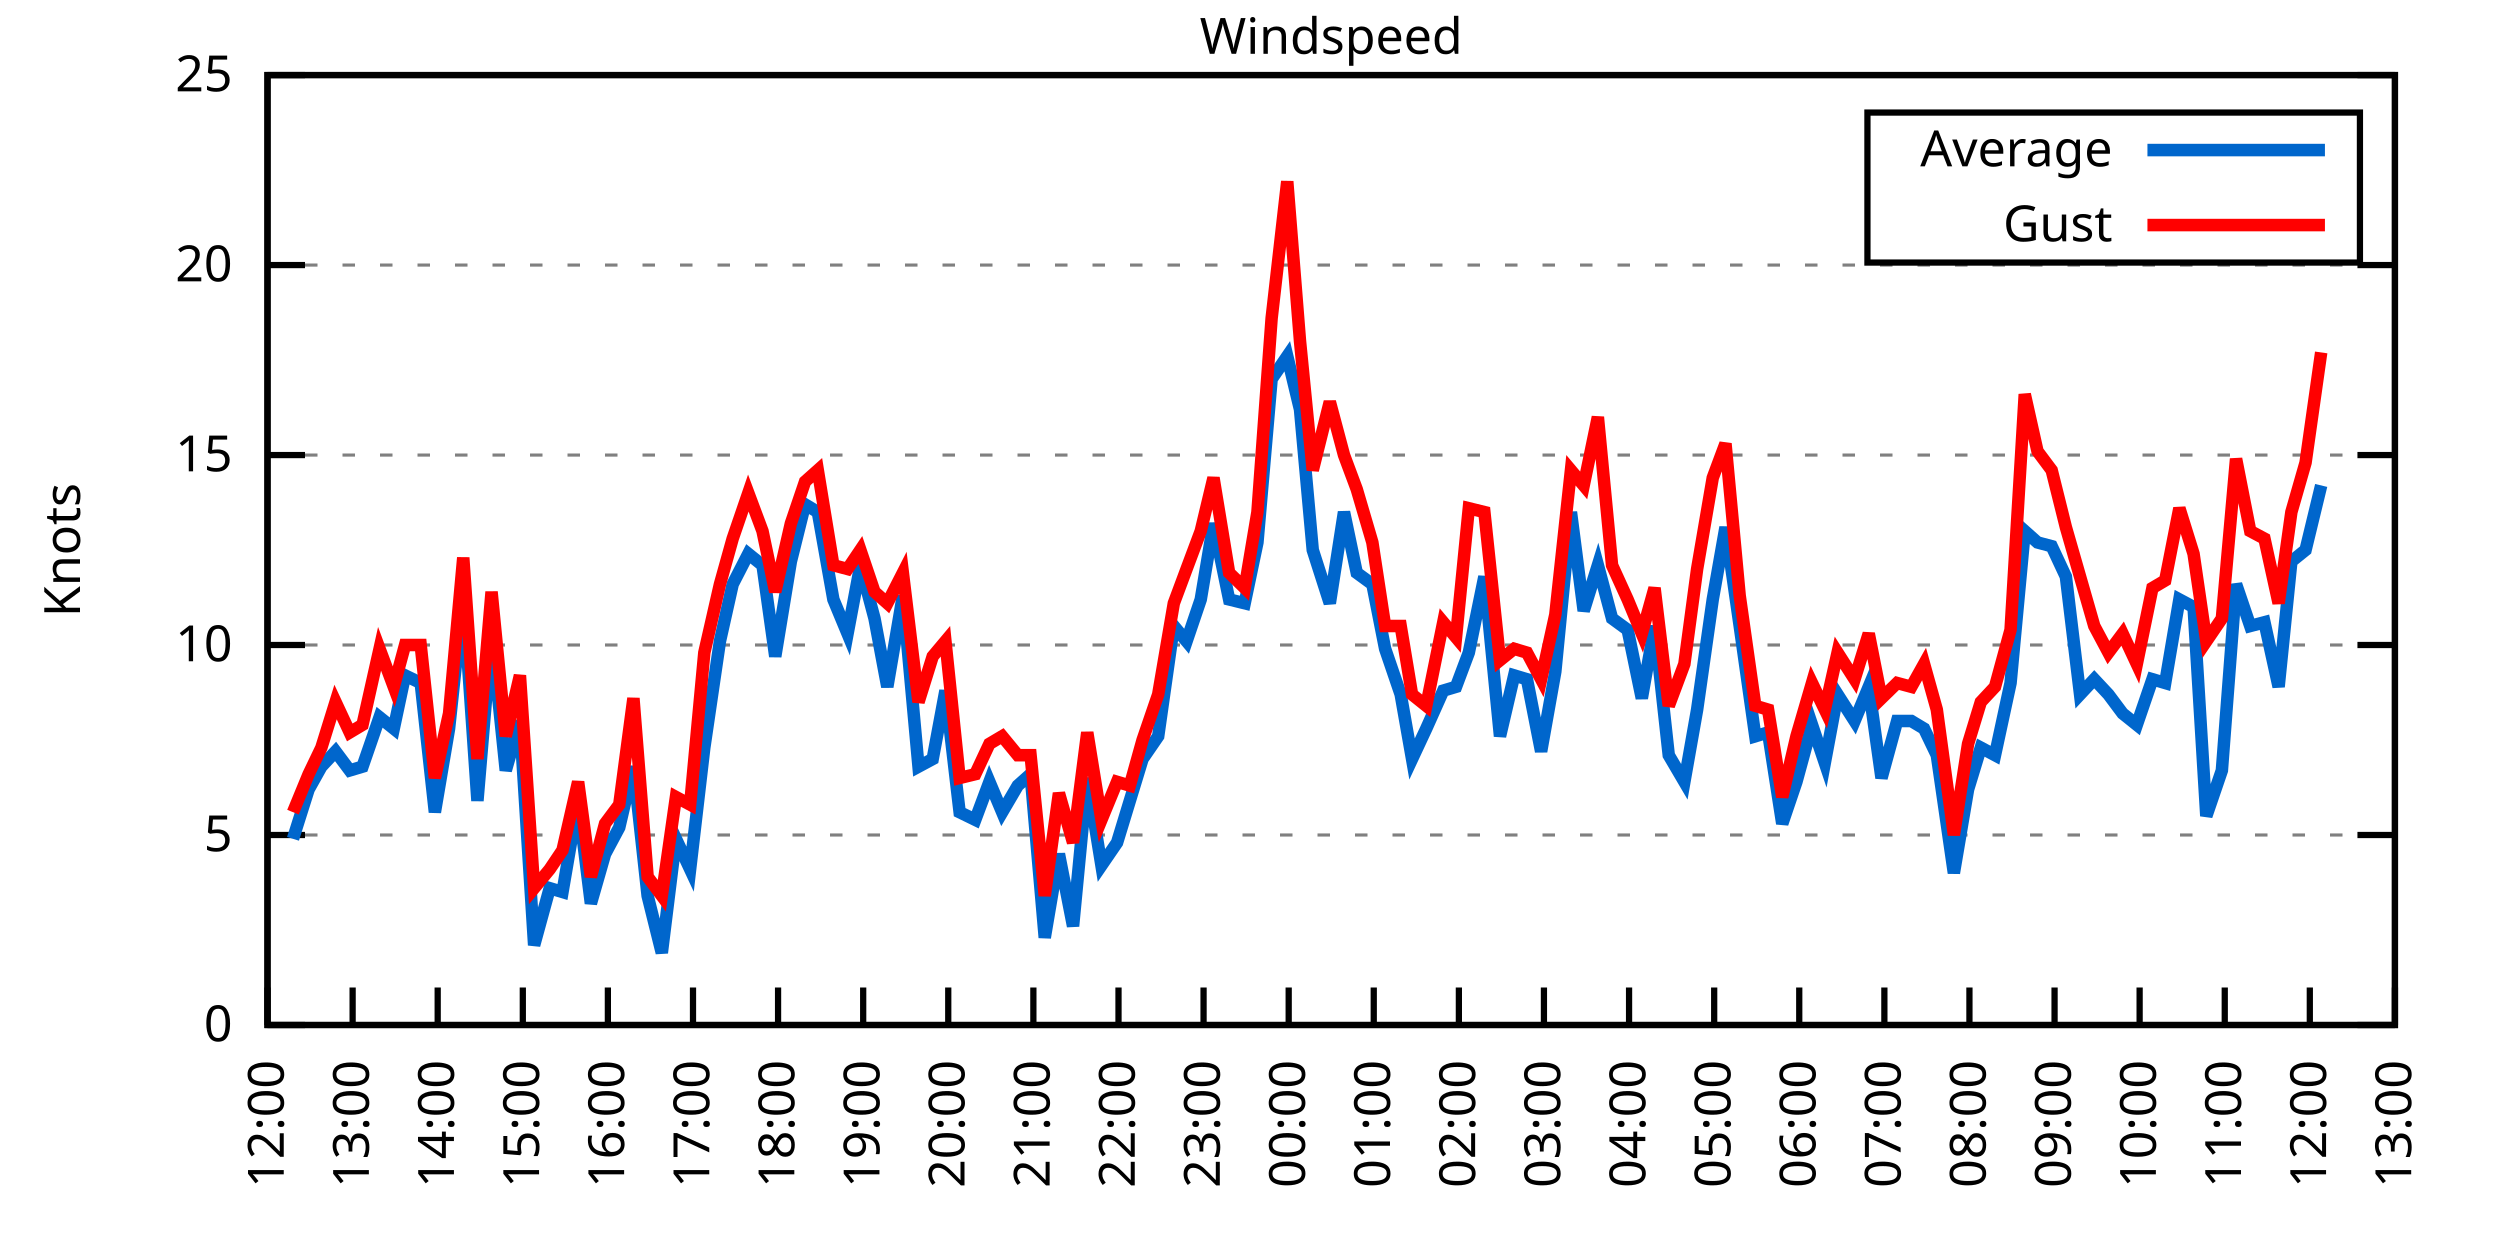
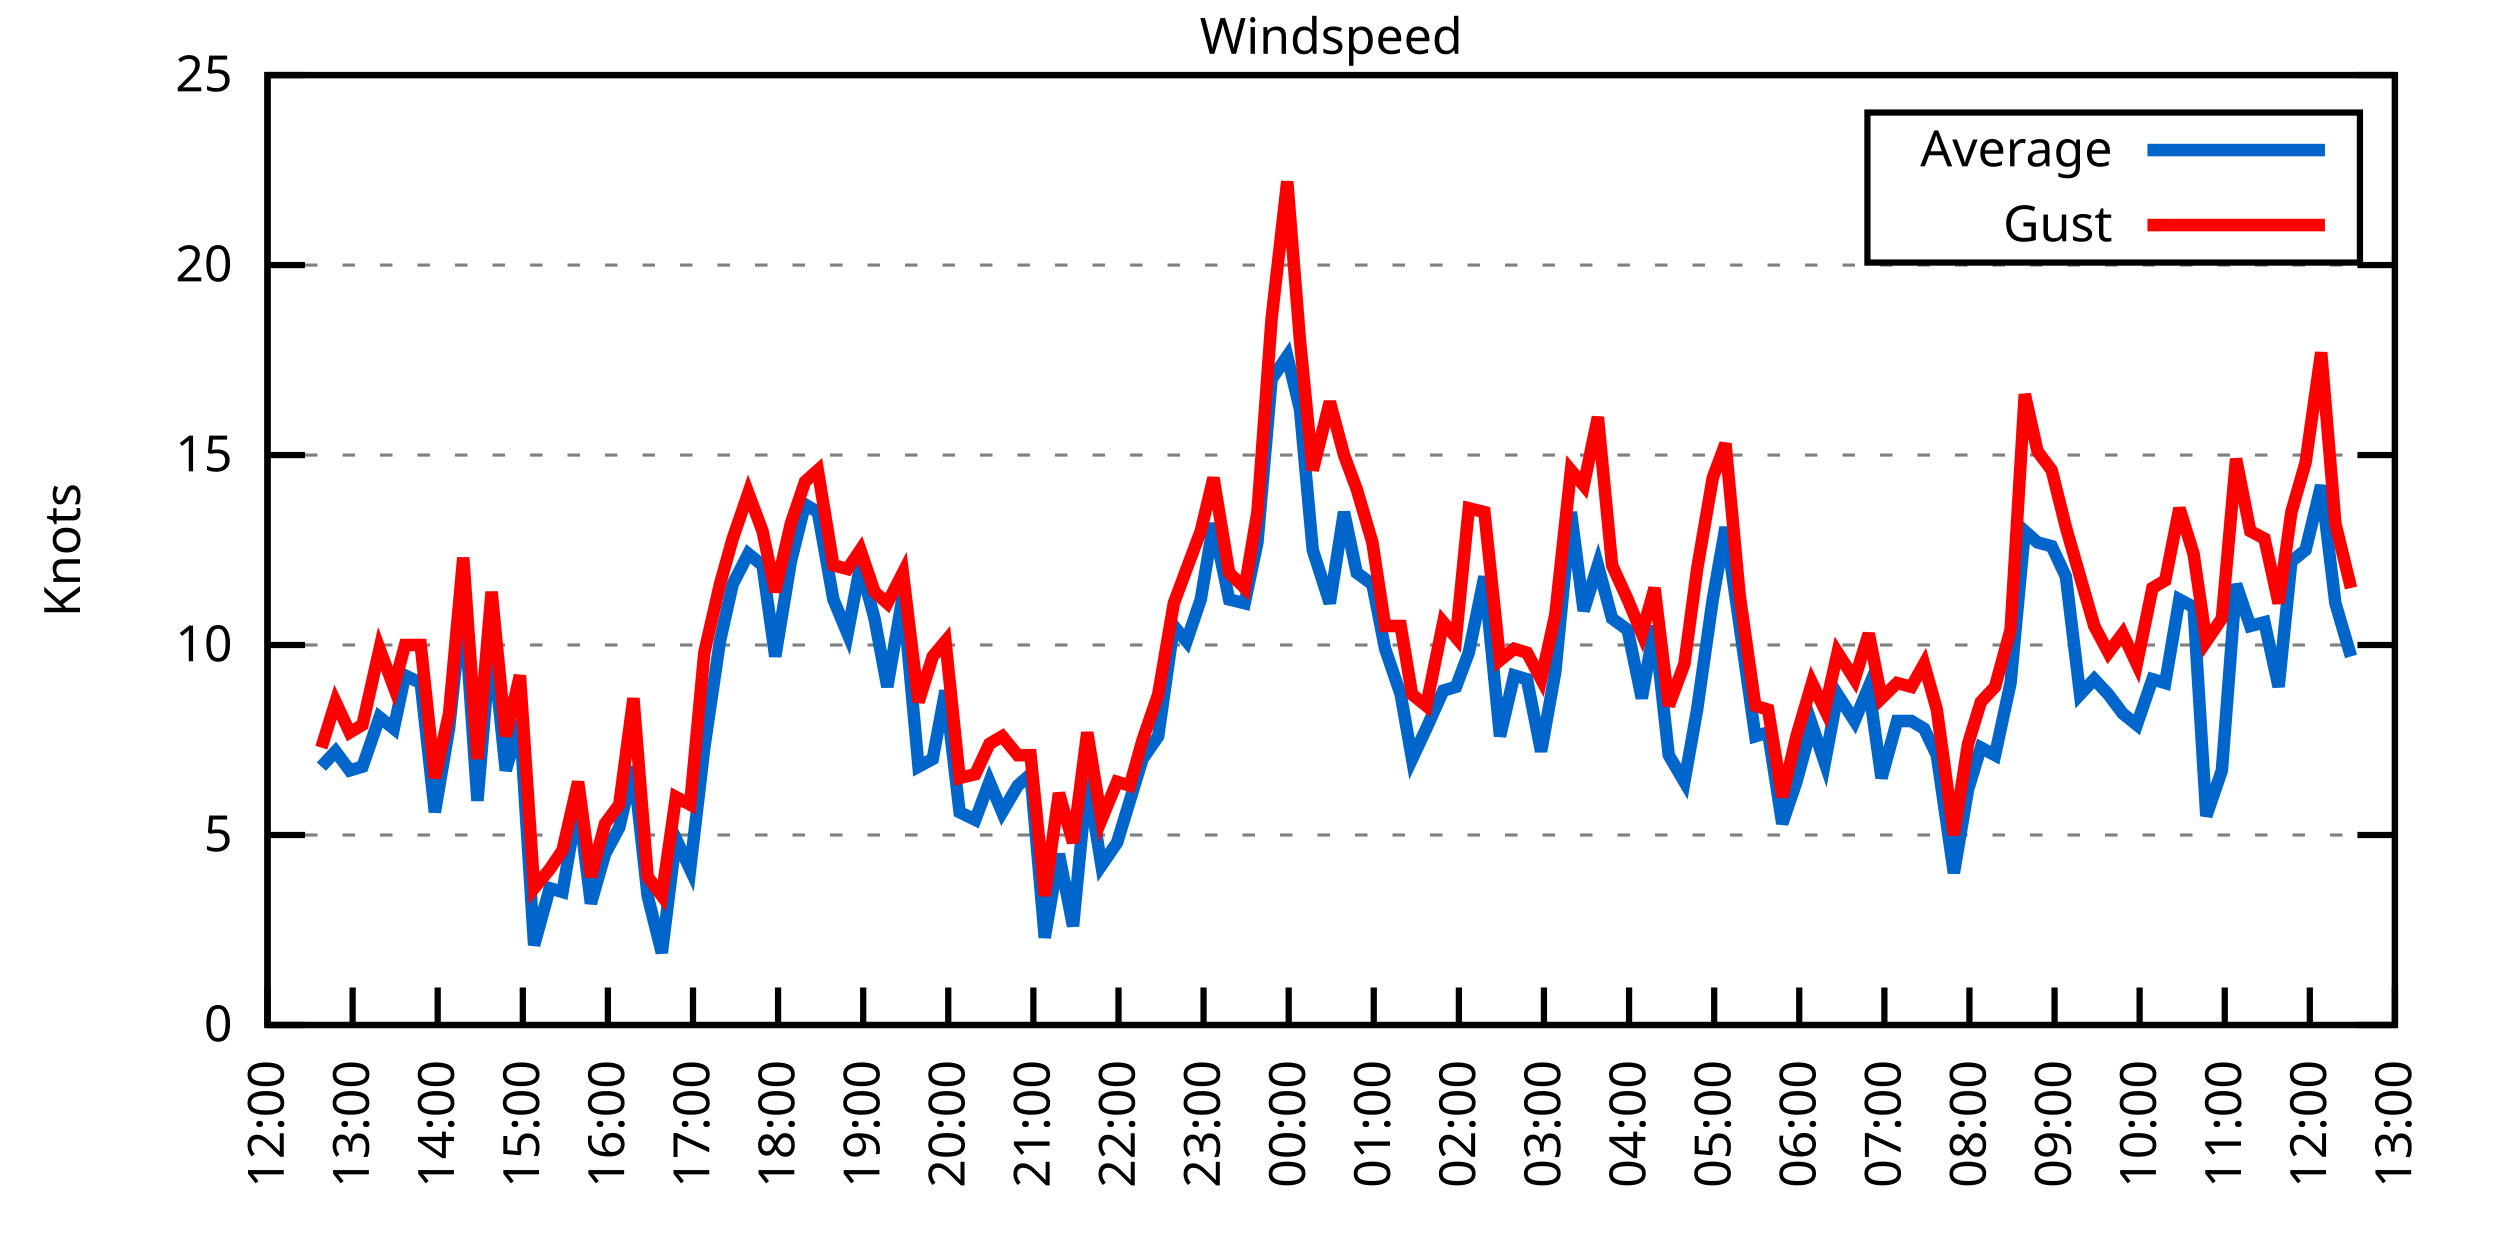
<svg xmlns="http://www.w3.org/2000/svg" xmlns:xlink="http://www.w3.org/1999/xlink" width="400" height="200" viewBox="0 0 400 200">
  <g id="gnuplot_canvas">
    <rect x="0" y="0" width="400" height="200" fill="none" />
    <defs>
      <circle id="gpDot" r="0.5" stroke-width="0.5" stroke="currentColor" />
      <path id="gpPt0" stroke-width="0.333" stroke="currentColor" d="M-1,0 h2 M0,-1 v2" />
      <path id="gpPt1" stroke-width="0.333" stroke="currentColor" d="M-1,-1 L1,1 M1,-1 L-1,1" />
      <path id="gpPt2" stroke-width="0.333" stroke="currentColor" d="M-1,0 L1,0 M0,-1 L0,1 M-1,-1 L1,1 M-1,1 L1,-1" />
      <rect id="gpPt3" stroke-width="0.333" stroke="currentColor" x="-1" y="-1" width="2" height="2" />
      <rect id="gpPt4" stroke-width="0.333" stroke="currentColor" fill="currentColor" x="-1" y="-1" width="2" height="2" />
      <circle id="gpPt5" stroke-width="0.333" stroke="currentColor" cx="0" cy="0" r="1" />
      <use xlink:href="#gpPt5" id="gpPt6" fill="currentColor" stroke="none" />
      <path id="gpPt7" stroke-width="0.333" stroke="currentColor" d="M0,-1.33 L-1.33,0.67 L1.33,0.67 z" />
      <use xlink:href="#gpPt7" id="gpPt8" fill="currentColor" stroke="none" />
      <use xlink:href="#gpPt7" id="gpPt9" stroke="currentColor" transform="rotate(180)" />
      <use xlink:href="#gpPt9" id="gpPt10" fill="currentColor" stroke="none" />
      <use xlink:href="#gpPt3" id="gpPt11" stroke="currentColor" transform="rotate(45)" />
      <use xlink:href="#gpPt11" id="gpPt12" fill="currentColor" stroke="none" />
      <path id="gpPt13" stroke-width="0.333" stroke="currentColor" d="M0,1.330 L1.265,0.411 L0.782,-1.067 L-0.782,-1.076 L-1.265,0.411 z" />
      <use xlink:href="#gpPt13" id="gpPt14" fill="currentColor" stroke="none" />
      <filter id="textbox" filterUnits="objectBoundingBox" x="0" y="0" height="1" width="1">
        <feFlood flood-color="white" flood-opacity="1" result="bgnd" />
        <feComposite in="SourceGraphic" in2="bgnd" operator="atop" />
      </filter>
      <filter id="greybox" filterUnits="objectBoundingBox" x="0" y="0" height="1" width="1">
        <feFlood flood-color="lightgrey" flood-opacity="1" result="grey" />
        <feComposite in="SourceGraphic" in2="grey" operator="atop" />
      </filter>
    </defs>
    <g fill="none" color="white" stroke="currentColor" stroke-width="1.00" stroke-linecap="butt" stroke-linejoin="miter">
</g>
    <g fill="none" color="black" stroke="currentColor" stroke-width="1.00" stroke-linecap="butt" stroke-linejoin="miter">
      <g stroke="none" shape-rendering="crispEdges">
        <polygon fill="rgb(255, 255, 255)" points="42.80,164.00 383.18,164.00 383.18,12.02 42.80,12.02 " />
      </g>
    </g>
    <g fill="none" color="black" stroke="currentColor" stroke-width="1.00" stroke-linecap="butt" stroke-linejoin="miter">
</g>
    <g fill="none" color="black" stroke="black" stroke-width="0.50" stroke-linecap="butt" stroke-linejoin="miter">
</g>
    <g fill="none" color="gray" stroke="currentColor" stroke-width="0.50" stroke-linecap="butt" stroke-linejoin="miter">
      <path stroke="gray" stroke-dasharray="2,4" class="gridline" d="M42.80,164.00 L383.19,164.00  " />
    </g>
    <g fill="none" color="gray" stroke="gray" stroke-width="1.00" stroke-linecap="butt" stroke-linejoin="miter">
</g>
    <g fill="none" color="black" stroke="currentColor" stroke-width="1.00" stroke-linecap="butt" stroke-linejoin="miter">
      <path stroke="black" d="M42.80,164.00 L48.80,164.00 M383.19,164.00 L377.19,164.00  " />
      <g transform="translate(37.20,166.60)" stroke="none" fill="black" font-family="Sans" font-size="8.00" text-anchor="end">
        <text>
          <tspan font-family="Sans"> 0</tspan>
        </text>
      </g>
    </g>
    <g fill="none" color="black" stroke="currentColor" stroke-width="1.00" stroke-linecap="butt" stroke-linejoin="miter">
</g>
    <g fill="none" color="black" stroke="black" stroke-width="0.50" stroke-linecap="butt" stroke-linejoin="miter">
</g>
    <g fill="none" color="gray" stroke="currentColor" stroke-width="0.50" stroke-linecap="butt" stroke-linejoin="miter">
      <path stroke="gray" stroke-dasharray="2,4" class="gridline" d="M42.80,133.60 L383.19,133.60  " />
    </g>
    <g fill="none" color="gray" stroke="gray" stroke-width="1.00" stroke-linecap="butt" stroke-linejoin="miter">
</g>
    <g fill="none" color="black" stroke="currentColor" stroke-width="1.00" stroke-linecap="butt" stroke-linejoin="miter">
      <path stroke="black" d="M42.80,133.60 L48.80,133.60 M383.19,133.60 L377.19,133.60  " />
      <g transform="translate(37.20,136.20)" stroke="none" fill="black" font-family="Sans" font-size="8.00" text-anchor="end">
        <text>
          <tspan font-family="Sans"> 5</tspan>
        </text>
      </g>
    </g>
    <g fill="none" color="black" stroke="currentColor" stroke-width="1.00" stroke-linecap="butt" stroke-linejoin="miter">
</g>
    <g fill="none" color="black" stroke="black" stroke-width="0.50" stroke-linecap="butt" stroke-linejoin="miter">
</g>
    <g fill="none" color="gray" stroke="currentColor" stroke-width="0.50" stroke-linecap="butt" stroke-linejoin="miter">
      <path stroke="gray" stroke-dasharray="2,4" class="gridline" d="M42.80,103.20 L383.19,103.20  " />
    </g>
    <g fill="none" color="gray" stroke="gray" stroke-width="1.00" stroke-linecap="butt" stroke-linejoin="miter">
</g>
    <g fill="none" color="black" stroke="currentColor" stroke-width="1.00" stroke-linecap="butt" stroke-linejoin="miter">
      <path stroke="black" d="M42.80,103.20 L48.80,103.20 M383.19,103.20 L377.19,103.20  " />
      <g transform="translate(37.20,105.80)" stroke="none" fill="black" font-family="Sans" font-size="8.00" text-anchor="end">
        <text>
          <tspan font-family="Sans"> 10</tspan>
        </text>
      </g>
    </g>
    <g fill="none" color="black" stroke="currentColor" stroke-width="1.00" stroke-linecap="butt" stroke-linejoin="miter">
</g>
    <g fill="none" color="black" stroke="black" stroke-width="0.50" stroke-linecap="butt" stroke-linejoin="miter">
</g>
    <g fill="none" color="gray" stroke="currentColor" stroke-width="0.50" stroke-linecap="butt" stroke-linejoin="miter">
      <path stroke="gray" stroke-dasharray="2,4" class="gridline" d="M42.80,72.81 L383.19,72.81  " />
    </g>
    <g fill="none" color="gray" stroke="gray" stroke-width="1.00" stroke-linecap="butt" stroke-linejoin="miter">
</g>
    <g fill="none" color="black" stroke="currentColor" stroke-width="1.00" stroke-linecap="butt" stroke-linejoin="miter">
      <path stroke="black" d="M42.80,72.81 L48.80,72.81 M383.19,72.81 L377.19,72.81  " />
      <g transform="translate(37.20,75.41)" stroke="none" fill="black" font-family="Sans" font-size="8.00" text-anchor="end">
        <text>
          <tspan font-family="Sans"> 15</tspan>
        </text>
      </g>
    </g>
    <g fill="none" color="black" stroke="currentColor" stroke-width="1.00" stroke-linecap="butt" stroke-linejoin="miter">
</g>
    <g fill="none" color="black" stroke="black" stroke-width="0.50" stroke-linecap="butt" stroke-linejoin="miter">
</g>
    <g fill="none" color="gray" stroke="currentColor" stroke-width="0.50" stroke-linecap="butt" stroke-linejoin="miter">
      <path stroke="gray" stroke-dasharray="2,4" class="gridline" d="M42.80,42.41 L383.19,42.41  " />
    </g>
    <g fill="none" color="gray" stroke="gray" stroke-width="1.00" stroke-linecap="butt" stroke-linejoin="miter">
</g>
    <g fill="none" color="black" stroke="currentColor" stroke-width="1.00" stroke-linecap="butt" stroke-linejoin="miter">
      <path stroke="black" d="M42.80,42.41 L48.80,42.41 M383.19,42.41 L377.19,42.41  " />
      <g transform="translate(37.20,45.01)" stroke="none" fill="black" font-family="Sans" font-size="8.00" text-anchor="end">
        <text>
          <tspan font-family="Sans"> 20</tspan>
        </text>
      </g>
    </g>
    <g fill="none" color="black" stroke="currentColor" stroke-width="1.00" stroke-linecap="butt" stroke-linejoin="miter">
</g>
    <g fill="none" color="black" stroke="black" stroke-width="0.50" stroke-linecap="butt" stroke-linejoin="miter">
</g>
    <g fill="none" color="gray" stroke="currentColor" stroke-width="0.50" stroke-linecap="butt" stroke-linejoin="miter">
      <path stroke="gray" stroke-dasharray="2,4" class="gridline" d="M42.80,12.01 L383.19,12.01  " />
    </g>
    <g fill="none" color="gray" stroke="gray" stroke-width="1.00" stroke-linecap="butt" stroke-linejoin="miter">
</g>
    <g fill="none" color="black" stroke="currentColor" stroke-width="1.00" stroke-linecap="butt" stroke-linejoin="miter">
      <path stroke="black" d="M42.80,12.01 L48.80,12.01 M383.19,12.01 L377.19,12.01  " />
      <g transform="translate(37.20,14.61)" stroke="none" fill="black" font-family="Sans" font-size="8.00" text-anchor="end">
        <text>
          <tspan font-family="Sans"> 25</tspan>
        </text>
      </g>
    </g>
    <g fill="none" color="black" stroke="currentColor" stroke-width="1.00" stroke-linecap="butt" stroke-linejoin="miter">
      <path stroke="black" d="M42.80,164.00 L42.80,158.00  " />
      <g transform="translate(45.40,169.60) rotate(270.00)" stroke="none" fill="black" font-family="Sans" font-size="8.00" text-anchor="end">
        <text>
          <tspan font-family="Sans">12:00</tspan>
        </text>
      </g>
    </g>
    <g fill="none" color="black" stroke="currentColor" stroke-width="1.00" stroke-linecap="butt" stroke-linejoin="miter">
      <path stroke="black" d="M56.42,164.00 L56.42,158.00  " />
      <g transform="translate(59.02,169.60) rotate(270.00)" stroke="none" fill="black" font-family="Sans" font-size="8.00" text-anchor="end">
        <text>
          <tspan font-family="Sans">13:00</tspan>
        </text>
      </g>
    </g>
    <g fill="none" color="black" stroke="currentColor" stroke-width="1.00" stroke-linecap="butt" stroke-linejoin="miter">
      <path stroke="black" d="M70.03,164.00 L70.03,158.00  " />
      <g transform="translate(72.63,169.60) rotate(270.00)" stroke="none" fill="black" font-family="Sans" font-size="8.00" text-anchor="end">
        <text>
          <tspan font-family="Sans">14:00</tspan>
        </text>
      </g>
    </g>
    <g fill="none" color="black" stroke="currentColor" stroke-width="1.00" stroke-linecap="butt" stroke-linejoin="miter">
      <path stroke="black" d="M83.65,164.00 L83.65,158.00  " />
      <g transform="translate(86.25,169.60) rotate(270.00)" stroke="none" fill="black" font-family="Sans" font-size="8.00" text-anchor="end">
        <text>
          <tspan font-family="Sans">15:00</tspan>
        </text>
      </g>
    </g>
    <g fill="none" color="black" stroke="currentColor" stroke-width="1.00" stroke-linecap="butt" stroke-linejoin="miter">
      <path stroke="black" d="M97.26,164.00 L97.26,158.00  " />
      <g transform="translate(99.86,169.60) rotate(270.00)" stroke="none" fill="black" font-family="Sans" font-size="8.00" text-anchor="end">
        <text>
          <tspan font-family="Sans">16:00</tspan>
        </text>
      </g>
    </g>
    <g fill="none" color="black" stroke="currentColor" stroke-width="1.00" stroke-linecap="butt" stroke-linejoin="miter">
      <path stroke="black" d="M110.88,164.00 L110.88,158.00  " />
      <g transform="translate(113.48,169.60) rotate(270.00)" stroke="none" fill="black" font-family="Sans" font-size="8.00" text-anchor="end">
        <text>
          <tspan font-family="Sans">17:00</tspan>
        </text>
      </g>
    </g>
    <g fill="none" color="black" stroke="currentColor" stroke-width="1.00" stroke-linecap="butt" stroke-linejoin="miter">
      <path stroke="black" d="M124.49,164.00 L124.49,158.00  " />
      <g transform="translate(127.09,169.60) rotate(270.00)" stroke="none" fill="black" font-family="Sans" font-size="8.00" text-anchor="end">
        <text>
          <tspan font-family="Sans">18:00</tspan>
        </text>
      </g>
    </g>
    <g fill="none" color="black" stroke="currentColor" stroke-width="1.00" stroke-linecap="butt" stroke-linejoin="miter">
      <path stroke="black" d="M138.11,164.00 L138.11,158.00  " />
      <g transform="translate(140.71,169.60) rotate(270.00)" stroke="none" fill="black" font-family="Sans" font-size="8.00" text-anchor="end">
        <text>
          <tspan font-family="Sans">19:00</tspan>
        </text>
      </g>
    </g>
    <g fill="none" color="black" stroke="currentColor" stroke-width="1.00" stroke-linecap="butt" stroke-linejoin="miter">
      <path stroke="black" d="M151.72,164.00 L151.72,158.00  " />
      <g transform="translate(154.32,169.60) rotate(270.00)" stroke="none" fill="black" font-family="Sans" font-size="8.00" text-anchor="end">
        <text>
          <tspan font-family="Sans">20:00</tspan>
        </text>
      </g>
    </g>
    <g fill="none" color="black" stroke="currentColor" stroke-width="1.00" stroke-linecap="butt" stroke-linejoin="miter">
      <path stroke="black" d="M165.34,164.00 L165.34,158.00  " />
      <g transform="translate(167.94,169.60) rotate(270.00)" stroke="none" fill="black" font-family="Sans" font-size="8.00" text-anchor="end">
        <text>
          <tspan font-family="Sans">21:00</tspan>
        </text>
      </g>
    </g>
    <g fill="none" color="black" stroke="currentColor" stroke-width="1.00" stroke-linecap="butt" stroke-linejoin="miter">
      <path stroke="black" d="M178.96,164.00 L178.96,158.00  " />
      <g transform="translate(181.56,169.60) rotate(270.00)" stroke="none" fill="black" font-family="Sans" font-size="8.00" text-anchor="end">
        <text>
          <tspan font-family="Sans">22:00</tspan>
        </text>
      </g>
    </g>
    <g fill="none" color="black" stroke="currentColor" stroke-width="1.00" stroke-linecap="butt" stroke-linejoin="miter">
      <path stroke="black" d="M192.57,164.00 L192.57,158.00  " />
      <g transform="translate(195.17,169.60) rotate(270.00)" stroke="none" fill="black" font-family="Sans" font-size="8.00" text-anchor="end">
        <text>
          <tspan font-family="Sans">23:00</tspan>
        </text>
      </g>
    </g>
    <g fill="none" color="black" stroke="currentColor" stroke-width="1.00" stroke-linecap="butt" stroke-linejoin="miter">
      <path stroke="black" d="M206.19,164.00 L206.19,158.00  " />
      <g transform="translate(208.79,169.60) rotate(270.00)" stroke="none" fill="black" font-family="Sans" font-size="8.00" text-anchor="end">
        <text>
          <tspan font-family="Sans">00:00</tspan>
        </text>
      </g>
    </g>
    <g fill="none" color="black" stroke="currentColor" stroke-width="1.00" stroke-linecap="butt" stroke-linejoin="miter">
      <path stroke="black" d="M219.80,164.00 L219.80,158.00  " />
      <g transform="translate(222.40,169.60) rotate(270.00)" stroke="none" fill="black" font-family="Sans" font-size="8.00" text-anchor="end">
        <text>
          <tspan font-family="Sans">01:00</tspan>
        </text>
      </g>
    </g>
    <g fill="none" color="black" stroke="currentColor" stroke-width="1.00" stroke-linecap="butt" stroke-linejoin="miter">
      <path stroke="black" d="M233.42,164.00 L233.42,158.00  " />
      <g transform="translate(236.02,169.60) rotate(270.00)" stroke="none" fill="black" font-family="Sans" font-size="8.00" text-anchor="end">
        <text>
          <tspan font-family="Sans">02:00</tspan>
        </text>
      </g>
    </g>
    <g fill="none" color="black" stroke="currentColor" stroke-width="1.00" stroke-linecap="butt" stroke-linejoin="miter">
      <path stroke="black" d="M247.03,164.00 L247.03,158.00  " />
      <g transform="translate(249.63,169.60) rotate(270.00)" stroke="none" fill="black" font-family="Sans" font-size="8.00" text-anchor="end">
        <text>
          <tspan font-family="Sans">03:00</tspan>
        </text>
      </g>
    </g>
    <g fill="none" color="black" stroke="currentColor" stroke-width="1.00" stroke-linecap="butt" stroke-linejoin="miter">
      <path stroke="black" d="M260.65,164.00 L260.65,158.00  " />
      <g transform="translate(263.25,169.60) rotate(270.00)" stroke="none" fill="black" font-family="Sans" font-size="8.00" text-anchor="end">
        <text>
          <tspan font-family="Sans">04:00</tspan>
        </text>
      </g>
    </g>
    <g fill="none" color="black" stroke="currentColor" stroke-width="1.00" stroke-linecap="butt" stroke-linejoin="miter">
      <path stroke="black" d="M274.27,164.00 L274.27,158.00  " />
      <g transform="translate(276.87,169.60) rotate(270.00)" stroke="none" fill="black" font-family="Sans" font-size="8.00" text-anchor="end">
        <text>
          <tspan font-family="Sans">05:00</tspan>
        </text>
      </g>
    </g>
    <g fill="none" color="black" stroke="currentColor" stroke-width="1.00" stroke-linecap="butt" stroke-linejoin="miter">
      <path stroke="black" d="M287.88,164.00 L287.88,158.00  " />
      <g transform="translate(290.48,169.60) rotate(270.00)" stroke="none" fill="black" font-family="Sans" font-size="8.00" text-anchor="end">
        <text>
          <tspan font-family="Sans">06:00</tspan>
        </text>
      </g>
    </g>
    <g fill="none" color="black" stroke="currentColor" stroke-width="1.00" stroke-linecap="butt" stroke-linejoin="miter">
      <path stroke="black" d="M301.50,164.00 L301.50,158.00  " />
      <g transform="translate(304.10,169.60) rotate(270.00)" stroke="none" fill="black" font-family="Sans" font-size="8.00" text-anchor="end">
        <text>
          <tspan font-family="Sans">07:00</tspan>
        </text>
      </g>
    </g>
    <g fill="none" color="black" stroke="currentColor" stroke-width="1.00" stroke-linecap="butt" stroke-linejoin="miter">
      <path stroke="black" d="M315.11,164.00 L315.11,158.00  " />
      <g transform="translate(317.71,169.60) rotate(270.00)" stroke="none" fill="black" font-family="Sans" font-size="8.00" text-anchor="end">
        <text>
          <tspan font-family="Sans">08:00</tspan>
        </text>
      </g>
    </g>
    <g fill="none" color="black" stroke="currentColor" stroke-width="1.00" stroke-linecap="butt" stroke-linejoin="miter">
      <path stroke="black" d="M328.73,164.00 L328.73,158.00  " />
      <g transform="translate(331.33,169.60) rotate(270.00)" stroke="none" fill="black" font-family="Sans" font-size="8.00" text-anchor="end">
        <text>
          <tspan font-family="Sans">09:00</tspan>
        </text>
      </g>
    </g>
    <g fill="none" color="black" stroke="currentColor" stroke-width="1.00" stroke-linecap="butt" stroke-linejoin="miter">
      <path stroke="black" d="M342.34,164.00 L342.34,158.00  " />
      <g transform="translate(344.94,169.60) rotate(270.00)" stroke="none" fill="black" font-family="Sans" font-size="8.00" text-anchor="end">
        <text>
          <tspan font-family="Sans">10:00</tspan>
        </text>
      </g>
    </g>
    <g fill="none" color="black" stroke="currentColor" stroke-width="1.00" stroke-linecap="butt" stroke-linejoin="miter">
      <path stroke="black" d="M355.96,164.00 L355.96,158.00  " />
      <g transform="translate(358.56,169.60) rotate(270.00)" stroke="none" fill="black" font-family="Sans" font-size="8.00" text-anchor="end">
        <text>
          <tspan font-family="Sans">11:00</tspan>
        </text>
      </g>
    </g>
    <g fill="none" color="black" stroke="currentColor" stroke-width="1.00" stroke-linecap="butt" stroke-linejoin="miter">
      <path stroke="black" d="M369.57,164.00 L369.57,158.00  " />
      <g transform="translate(372.17,169.60) rotate(270.00)" stroke="none" fill="black" font-family="Sans" font-size="8.00" text-anchor="end">
        <text>
          <tspan font-family="Sans">12:00</tspan>
        </text>
      </g>
    </g>
    <g fill="none" color="black" stroke="currentColor" stroke-width="1.00" stroke-linecap="butt" stroke-linejoin="miter">
      <path stroke="black" d="M383.19,164.00 L383.19,158.00  " />
      <g transform="translate(385.79,169.60) rotate(270.00)" stroke="none" fill="black" font-family="Sans" font-size="8.00" text-anchor="end">
        <text>
          <tspan font-family="Sans">13:00</tspan>
        </text>
      </g>
    </g>
    <g fill="none" color="black" stroke="currentColor" stroke-width="1.00" stroke-linecap="butt" stroke-linejoin="miter">
</g>
    <g fill="none" color="black" stroke="currentColor" stroke-width="1.00" stroke-linecap="butt" stroke-linejoin="miter">
      <path stroke="black" d="M42.80,12.01 L42.80,164.00 L383.19,164.00 L383.19,12.01 L42.80,12.01 Z  " />
    </g>
    <g fill="none" color="black" stroke="currentColor" stroke-width="1.00" stroke-linecap="butt" stroke-linejoin="miter">
</g>
    <g fill="none" color="black" stroke="currentColor" stroke-width="1.00" stroke-linecap="butt" stroke-linejoin="miter">
      <path stroke="black" d="M298.79,42.01 L298.79,18.01 L377.59,18.01 L377.59,42.01 L298.79,42.01 Z  " />
    </g>
    <g id="Windspeed_plot_1">
      <g fill="none" color="white" stroke="black" stroke-width="2.00" stroke-linecap="butt" stroke-linejoin="miter">
</g>
      <g fill="none" color="black" stroke="currentColor" stroke-width="2.00" stroke-linecap="butt" stroke-linejoin="miter">
        <g transform="translate(337.99,26.61)" stroke="none" fill="black" font-family="Sans" font-size="8.00" text-anchor="end">
          <text>
            <tspan font-family="Sans">Average</tspan>
          </text>
        </g>
      </g>
      <g fill="none" color="black" stroke="currentColor" stroke-width="2.00" stroke-linecap="butt" stroke-linejoin="miter">
-         <path stroke="rgb(  0, 102, 204)" d="M343.59,24.01 L371.99,24.01 M46.88,134.21 L49.38,126.31 L51.42,122.66 L53.69,120.23 L55.96,123.27 L58.00,122.66   L60.73,114.76 L63.00,116.58 L64.81,108.07 L67.31,109.28 L69.58,129.95 L71.85,116.58 L74.12,95.30 L76.39,128.13   L78.65,101.38 L80.92,123.27 L83.19,115.36 L85.46,151.23 L87.96,142.11 L90.00,142.72 L92.50,128.13 L94.54,144.55   L96.81,136.64 L99.08,132.39 L101.35,122.66 L103.62,143.33 L105.89,152.45 L108.15,134.21 L110.42,139.07 L112.69,119.62   L115.19,102.60 L117.23,93.48 L119.73,88.61 L122.00,90.44 L124.04,105.03 L126.54,89.83 L128.81,80.71 L130.85,81.93   L133.34,95.91 L135.61,101.38 L137.66,90.44 L139.92,98.95 L141.97,109.89 L144.46,95.30 L146.96,122.66 L149.23,121.44   L151.27,110.50 L153.54,129.95 L156.04,131.17 L158.31,125.09 L160.35,129.95 L162.84,125.70 L164.89,123.87 L167.16,150.02   L169.43,136.64 L171.69,148.19 L173.96,124.48 L176.23,138.47 L178.73,134.82 L180.77,128.13 L182.81,121.44 L185.31,117.80   L187.81,100.16 L189.85,102.60 L192.12,95.91 L194.16,83.75 L196.66,95.91 L199.15,96.52 L201.19,86.79 L203.46,60.65   L205.96,57.00 L208.00,65.51 L210.04,88.00 L212.77,96.52 L215.04,81.93 L217.08,91.65 L219.58,93.48 L221.62,103.81   L224.11,111.11 L225.93,121.44 L228.20,116.58 L230.92,110.50 L232.96,109.89 L235.01,104.42 L237.50,92.26 L240.00,117.80   L242.27,108.07 L244.31,108.68 L246.58,120.23 L248.85,107.46 L251.35,81.93 L253.39,97.73 L255.66,90.44 L257.93,98.95   L260.42,100.77 L262.69,111.72 L264.73,100.16 L267.00,120.83 L269.50,125.09 L271.54,113.54 L274.04,95.91 L276.08,84.36   L278.35,100.16 L280.85,117.80 L282.89,117.19 L285.16,131.78 L287.43,125.09 L289.92,115.97 L291.97,122.05 L294.01,111.11   L296.73,115.36 L299.00,109.89 L301.04,124.48 L303.54,115.36 L305.81,115.36 L307.85,116.58 L309.89,120.83 L312.62,139.68   L314.89,126.31 L316.93,119.62 L319.20,120.83 L321.69,109.28 L323.96,84.97 L326.00,86.79 L328.27,87.40 L330.54,92.26   L332.81,111.11 L335.08,108.68 L337.35,111.11 L339.62,114.15 L341.89,115.97 L344.39,108.68 L346.43,109.28 L348.70,95.91   L350.97,97.12 L353.01,130.56 L355.50,123.27 L357.77,93.48 L360.04,100.16 L362.31,99.56 L364.58,109.89 L366.62,89.83   L368.89,88.00 L371.39,77.67  " />
+         <path stroke="rgb(  0, 102, 204)" d="M343.59,24.01 L371.99,24.01 M51.42,122.66 L53.69,120.23 L55.96,123.27 L58.00,122.66 L60.73,114.76 L63.00,116.58   L64.81,108.07 L67.31,109.28 L69.58,129.95 L71.85,116.58 L74.12,95.30 L76.39,128.13 L78.65,101.38 L80.92,123.27   L83.19,115.36 L85.46,151.23 L87.96,142.11 L90.00,142.72 L92.50,128.13 L94.54,144.55 L96.81,136.64 L99.08,132.39   L101.35,122.66 L103.62,143.33 L105.89,152.45 L108.15,134.21 L110.42,139.07 L112.69,119.62 L115.19,102.60 L117.23,93.48   L119.73,88.61 L122.00,90.44 L124.04,105.03 L126.54,89.83 L128.81,80.71 L130.85,81.93 L133.34,95.91 L135.61,101.38   L137.66,90.44 L139.92,98.95 L141.97,109.89 L144.46,95.30 L146.96,122.66 L149.23,121.44 L151.27,110.50 L153.54,129.95   L156.04,131.17 L158.31,125.09 L160.35,129.95 L162.84,125.70 L164.89,123.87 L167.16,150.02 L169.43,136.64 L171.69,148.19   L173.96,124.48 L176.23,138.47 L178.73,134.82 L180.77,128.13 L182.81,121.44 L185.31,117.80 L187.81,100.16 L189.85,102.60   L192.12,95.91 L194.16,83.75 L196.66,95.91 L199.15,96.52 L201.19,86.79 L203.46,60.65 L205.96,57.00 L208.00,65.51   L210.04,88.00 L212.77,96.52 L215.04,81.93 L217.08,91.65 L219.58,93.48 L221.62,103.81 L224.11,111.11 L225.93,121.44   L228.20,116.58 L230.92,110.50 L232.96,109.89 L235.01,104.42 L237.50,92.26 L240.00,117.80 L242.27,108.07 L244.31,108.68   L246.58,120.23 L248.85,107.46 L251.35,81.93 L253.39,97.73 L255.66,90.44 L257.93,98.95 L260.42,100.77 L262.69,111.72   L264.73,100.16 L267.00,120.83 L269.50,125.09 L271.54,113.54 L274.04,95.91 L276.08,84.36 L278.35,100.16 L280.85,117.80   L282.89,117.19 L285.16,131.78 L287.43,125.09 L289.92,115.97 L291.97,122.05 L294.01,111.11 L296.73,115.36 L299.00,109.89   L301.04,124.48 L303.54,115.36 L305.81,115.36 L307.85,116.58 L309.89,120.83 L312.62,139.68 L314.89,126.31 L316.93,119.62   L319.20,120.83 L321.69,109.28 L323.96,84.97 L326.00,86.79 L328.27,87.40 L330.54,92.26 L332.81,111.11 L335.08,108.68   L337.35,111.11 L339.62,114.15 L341.89,115.97 L344.39,108.68 L346.43,109.28 L348.70,95.91 L350.97,97.12 L353.01,130.56   L355.50,123.27 L357.77,93.48 L360.04,100.16 L362.31,99.56 L364.58,109.89 L366.62,89.83 L368.89,88.00 L371.39,77.67   L373.66,96.52 L376.16,105.03  " />
      </g>
    </g>
    <g id="Windspeed_plot_2">
      <g fill="none" color="black" stroke="currentColor" stroke-width="2.00" stroke-linecap="butt" stroke-linejoin="miter">
        <g transform="translate(337.99,38.61)" stroke="none" fill="black" font-family="Sans" font-size="8.00" text-anchor="end">
          <text>
            <tspan font-family="Sans">Gust</tspan>
          </text>
        </g>
      </g>
      <g fill="none" color="black" stroke="currentColor" stroke-width="2.00" stroke-linecap="butt" stroke-linejoin="miter">
-         <path stroke="rgb(255,   0,   0)" d="M343.59,36.01 L371.99,36.01 M46.88,129.95 L49.38,123.87 L51.42,119.62 L53.69,112.32 L55.96,117.19 L58.00,115.97   L60.73,103.81 L63.00,109.89 L64.81,103.20 L67.31,103.20 L69.58,124.48 L71.85,114.15 L74.12,89.22 L76.39,121.44   L78.65,94.69 L80.92,117.80 L83.19,108.07 L85.46,142.11 L87.96,139.07 L90.00,136.03 L92.50,125.09 L94.54,140.29   L96.81,131.78 L99.08,128.74 L101.35,111.72 L103.62,140.29 L105.89,143.33 L108.15,127.52 L110.42,128.74 L112.69,104.42   L115.19,93.48 L117.23,86.18 L119.73,78.89 L122.00,84.97 L124.04,94.69 L126.54,83.75 L128.81,77.06 L130.85,75.24   L133.34,90.44 L135.61,91.04 L137.66,88.00 L139.92,94.69 L141.97,96.52 L144.46,91.65 L146.96,112.32 L149.23,105.03   L151.27,102.60 L153.54,124.48 L156.04,123.87 L158.31,119.01 L160.35,117.80 L162.84,120.83 L164.89,120.83 L167.16,143.33   L169.43,126.91 L171.69,134.82 L173.96,117.19 L176.23,131.17 L178.73,125.09 L180.77,125.70 L182.81,118.40 L185.31,111.11   L187.81,96.52 L189.85,91.04 L192.12,84.97 L194.16,76.45 L196.66,91.65 L199.15,94.08 L201.19,81.93 L203.46,50.92   L205.96,29.03 L208.00,54.57 L210.04,75.24 L212.77,64.29 L215.04,72.81 L217.08,78.28 L219.58,86.79 L221.62,100.16   L224.11,100.16 L225.93,111.11 L228.20,112.93 L230.92,99.56 L232.96,101.99 L235.01,81.32 L237.50,81.93 L240.00,105.64   L242.27,103.81 L244.31,104.42 L246.58,108.68 L248.85,98.34 L251.35,75.24 L253.39,77.67 L255.66,66.73 L257.93,90.44   L260.42,95.91 L262.69,101.38 L264.73,94.08 L267.00,112.93 L269.50,106.24 L271.54,91.04 L274.04,76.45 L276.08,70.98   L278.35,95.30 L280.85,112.93 L282.89,113.54 L285.16,127.52 L287.43,117.80 L289.92,109.28 L291.97,113.54 L294.01,104.42   L296.73,108.68 L299.00,101.38 L301.04,111.72 L303.54,109.28 L305.81,109.89 L307.85,106.24 L309.89,113.54 L312.62,133.60   L314.89,119.01 L316.93,112.32 L319.20,109.89 L321.69,100.77 L323.96,63.08 L326.00,72.20 L328.27,75.24 L330.54,84.36   L332.81,92.26 L335.08,100.16 L337.35,104.42 L339.62,101.38 L341.89,106.24 L344.39,94.08 L346.43,92.87 L348.70,81.32   L350.97,88.61 L353.01,102.60 L355.50,98.95 L357.77,73.41 L360.04,84.97 L362.31,86.18 L364.58,96.52 L366.62,81.93   L368.89,74.02 L371.39,56.39  " />
+         <path stroke="rgb(255,   0,   0)" d="M343.59,36.01 L371.99,36.01 M51.42,119.62 L53.69,112.32 L55.96,117.19 L58.00,115.97 L60.73,103.81 L63.00,109.89   L64.81,103.20 L67.31,103.20 L69.58,124.48 L71.85,114.15 L74.12,89.22 L76.39,121.44 L78.65,94.69 L80.92,117.80   L83.19,108.07 L85.46,142.11 L87.96,139.07 L90.00,136.03 L92.50,125.09 L94.54,140.29 L96.81,131.78 L99.08,128.74   L101.35,111.72 L103.62,140.29 L105.89,143.33 L108.15,127.52 L110.42,128.74 L112.69,104.42 L115.19,93.48 L117.23,86.18   L119.73,78.89 L122.00,84.97 L124.04,94.69 L126.54,83.75 L128.81,77.06 L130.85,75.24 L133.34,90.44 L135.61,91.04   L137.66,88.00 L139.92,94.69 L141.97,96.52 L144.46,91.65 L146.96,112.32 L149.23,105.03 L151.27,102.60 L153.54,124.48   L156.04,123.87 L158.31,119.01 L160.35,117.80 L162.84,120.83 L164.89,120.83 L167.16,143.33 L169.43,126.91 L171.69,134.82   L173.96,117.19 L176.23,131.17 L178.73,125.09 L180.77,125.70 L182.81,118.40 L185.31,111.11 L187.81,96.52 L189.85,91.04   L192.12,84.97 L194.16,76.45 L196.66,91.65 L199.15,94.08 L201.19,81.93 L203.46,50.92 L205.96,29.03 L208.00,54.57   L210.04,75.24 L212.77,64.29 L215.04,72.81 L217.08,78.28 L219.58,86.79 L221.62,100.16 L224.11,100.16 L225.93,111.11   L228.20,112.93 L230.92,99.56 L232.96,101.99 L235.01,81.32 L237.50,81.93 L240.00,105.64 L242.27,103.81 L244.31,104.42   L246.58,108.68 L248.85,98.34 L251.35,75.24 L253.39,77.67 L255.66,66.73 L257.93,90.44 L260.42,95.91 L262.69,101.38   L264.73,94.08 L267.00,112.93 L269.50,106.24 L271.54,91.04 L274.04,76.45 L276.08,70.98 L278.35,95.30 L280.85,112.93   L282.89,113.54 L285.16,127.52 L287.43,117.80 L289.92,109.28 L291.97,113.54 L294.01,104.42 L296.73,108.68 L299.00,101.38   L301.04,111.72 L303.54,109.28 L305.81,109.89 L307.85,106.24 L309.89,113.54 L312.62,133.60 L314.89,119.01 L316.93,112.32   L319.20,109.89 L321.69,100.77 L323.96,63.08 L326.00,72.20 L328.27,75.24 L330.54,84.36 L332.81,92.26 L335.08,100.16   L337.35,104.42 L339.62,101.38 L341.89,106.24 L344.39,94.08 L346.43,92.87 L348.70,81.32 L350.97,88.61 L353.01,102.60   L355.50,98.95 L357.77,73.41 L360.04,84.97 L362.31,86.18 L364.58,96.52 L366.62,81.93 L368.89,74.02 L371.39,56.39   L373.66,83.75 L376.16,94.08  " />
      </g>
    </g>
    <g fill="none" color="black" stroke="currentColor" stroke-width="2.00" stroke-linecap="butt" stroke-linejoin="miter">
</g>
    <g fill="none" color="black" stroke="black" stroke-width="1.00" stroke-linecap="butt" stroke-linejoin="miter">
</g>
    <g fill="none" color="black" stroke="currentColor" stroke-width="1.00" stroke-linecap="butt" stroke-linejoin="miter">
      <path stroke="black" d="M42.80,12.01 L42.80,164.00 L383.19,164.00 L383.19,12.01 L42.80,12.01 Z  " />
      <g transform="translate(12.80,88.01) rotate(270.00)" stroke="none" fill="black" font-family="Sans" font-size="8.00" text-anchor="middle">
        <text>
          <tspan font-family="Sans">Knots</tspan>
        </text>
      </g>
    </g>
    <g fill="none" color="black" stroke="currentColor" stroke-width="1.00" stroke-linecap="butt" stroke-linejoin="miter">
</g>
    <g fill="none" color="black" stroke="currentColor" stroke-width="1.00" stroke-linecap="butt" stroke-linejoin="miter">
      <g transform="translate(212.99,8.61)" stroke="none" fill="black" font-family="Sans" font-size="8.00" text-anchor="middle">
        <text>
          <tspan font-family="Sans">Windspeed</tspan>
        </text>
      </g>
    </g>
    <g fill="none" color="black" stroke="currentColor" stroke-width="1.00" stroke-linecap="butt" stroke-linejoin="miter">
</g>
  </g>
</svg>
